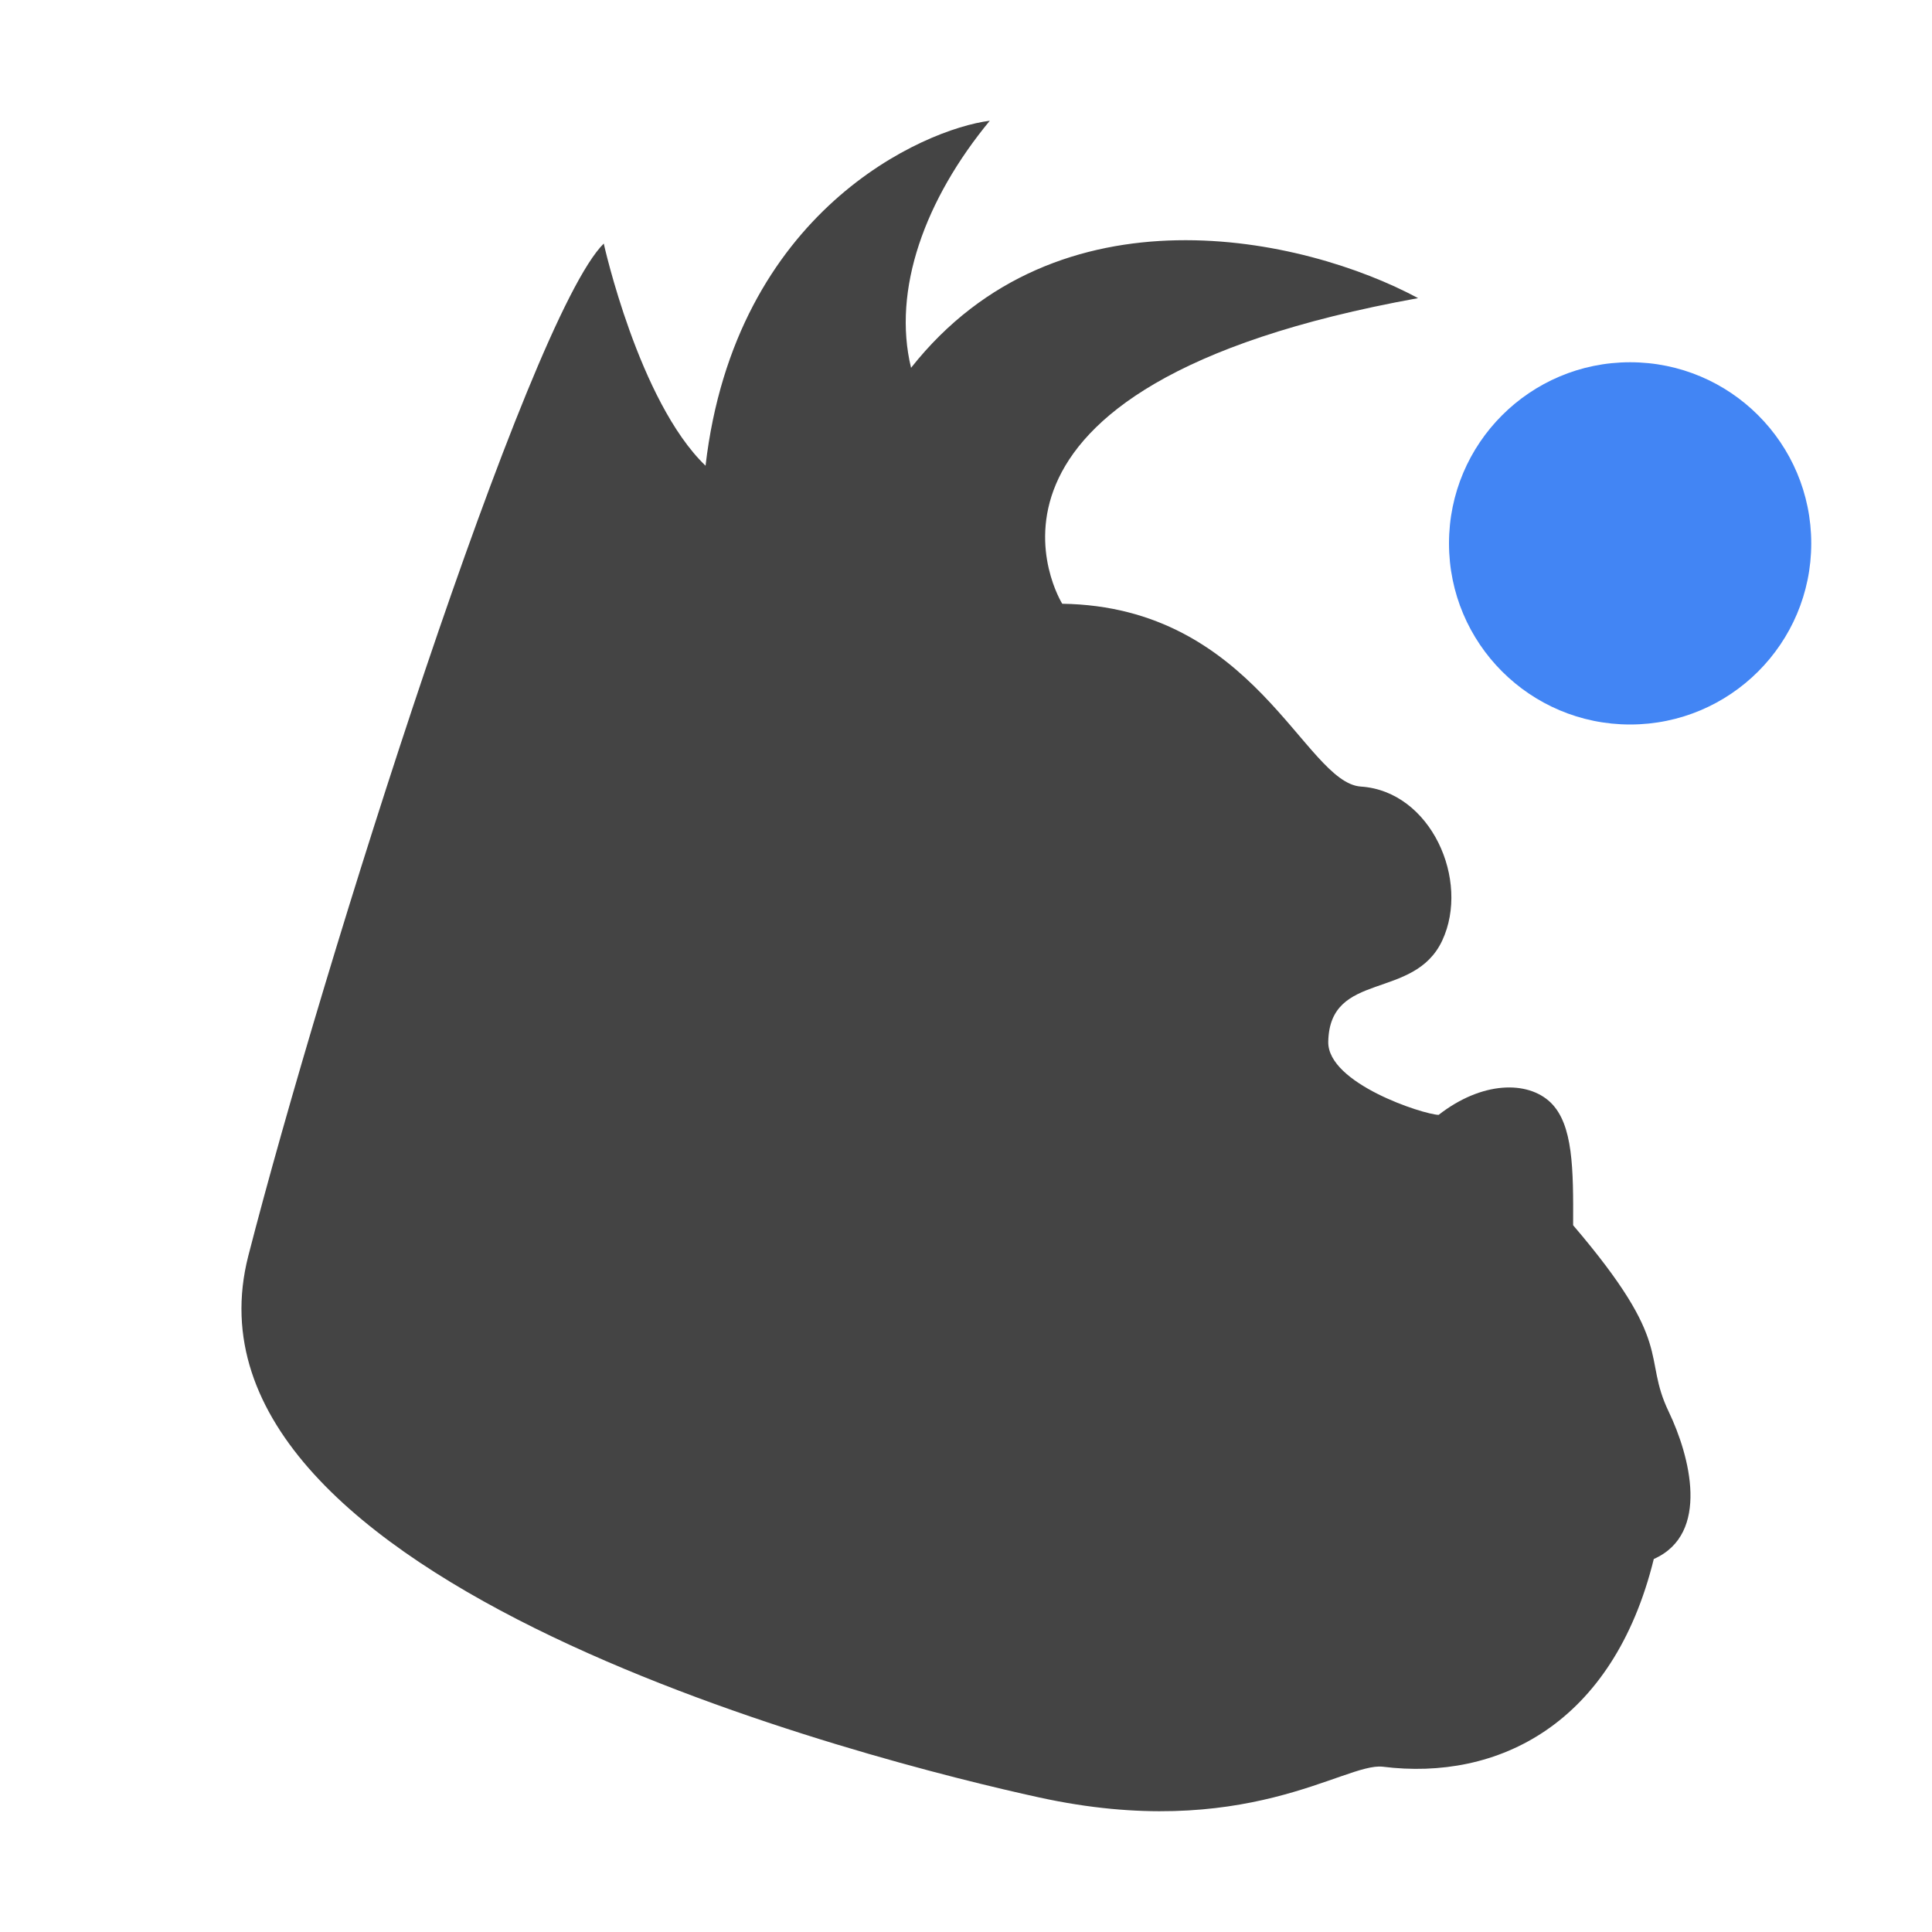
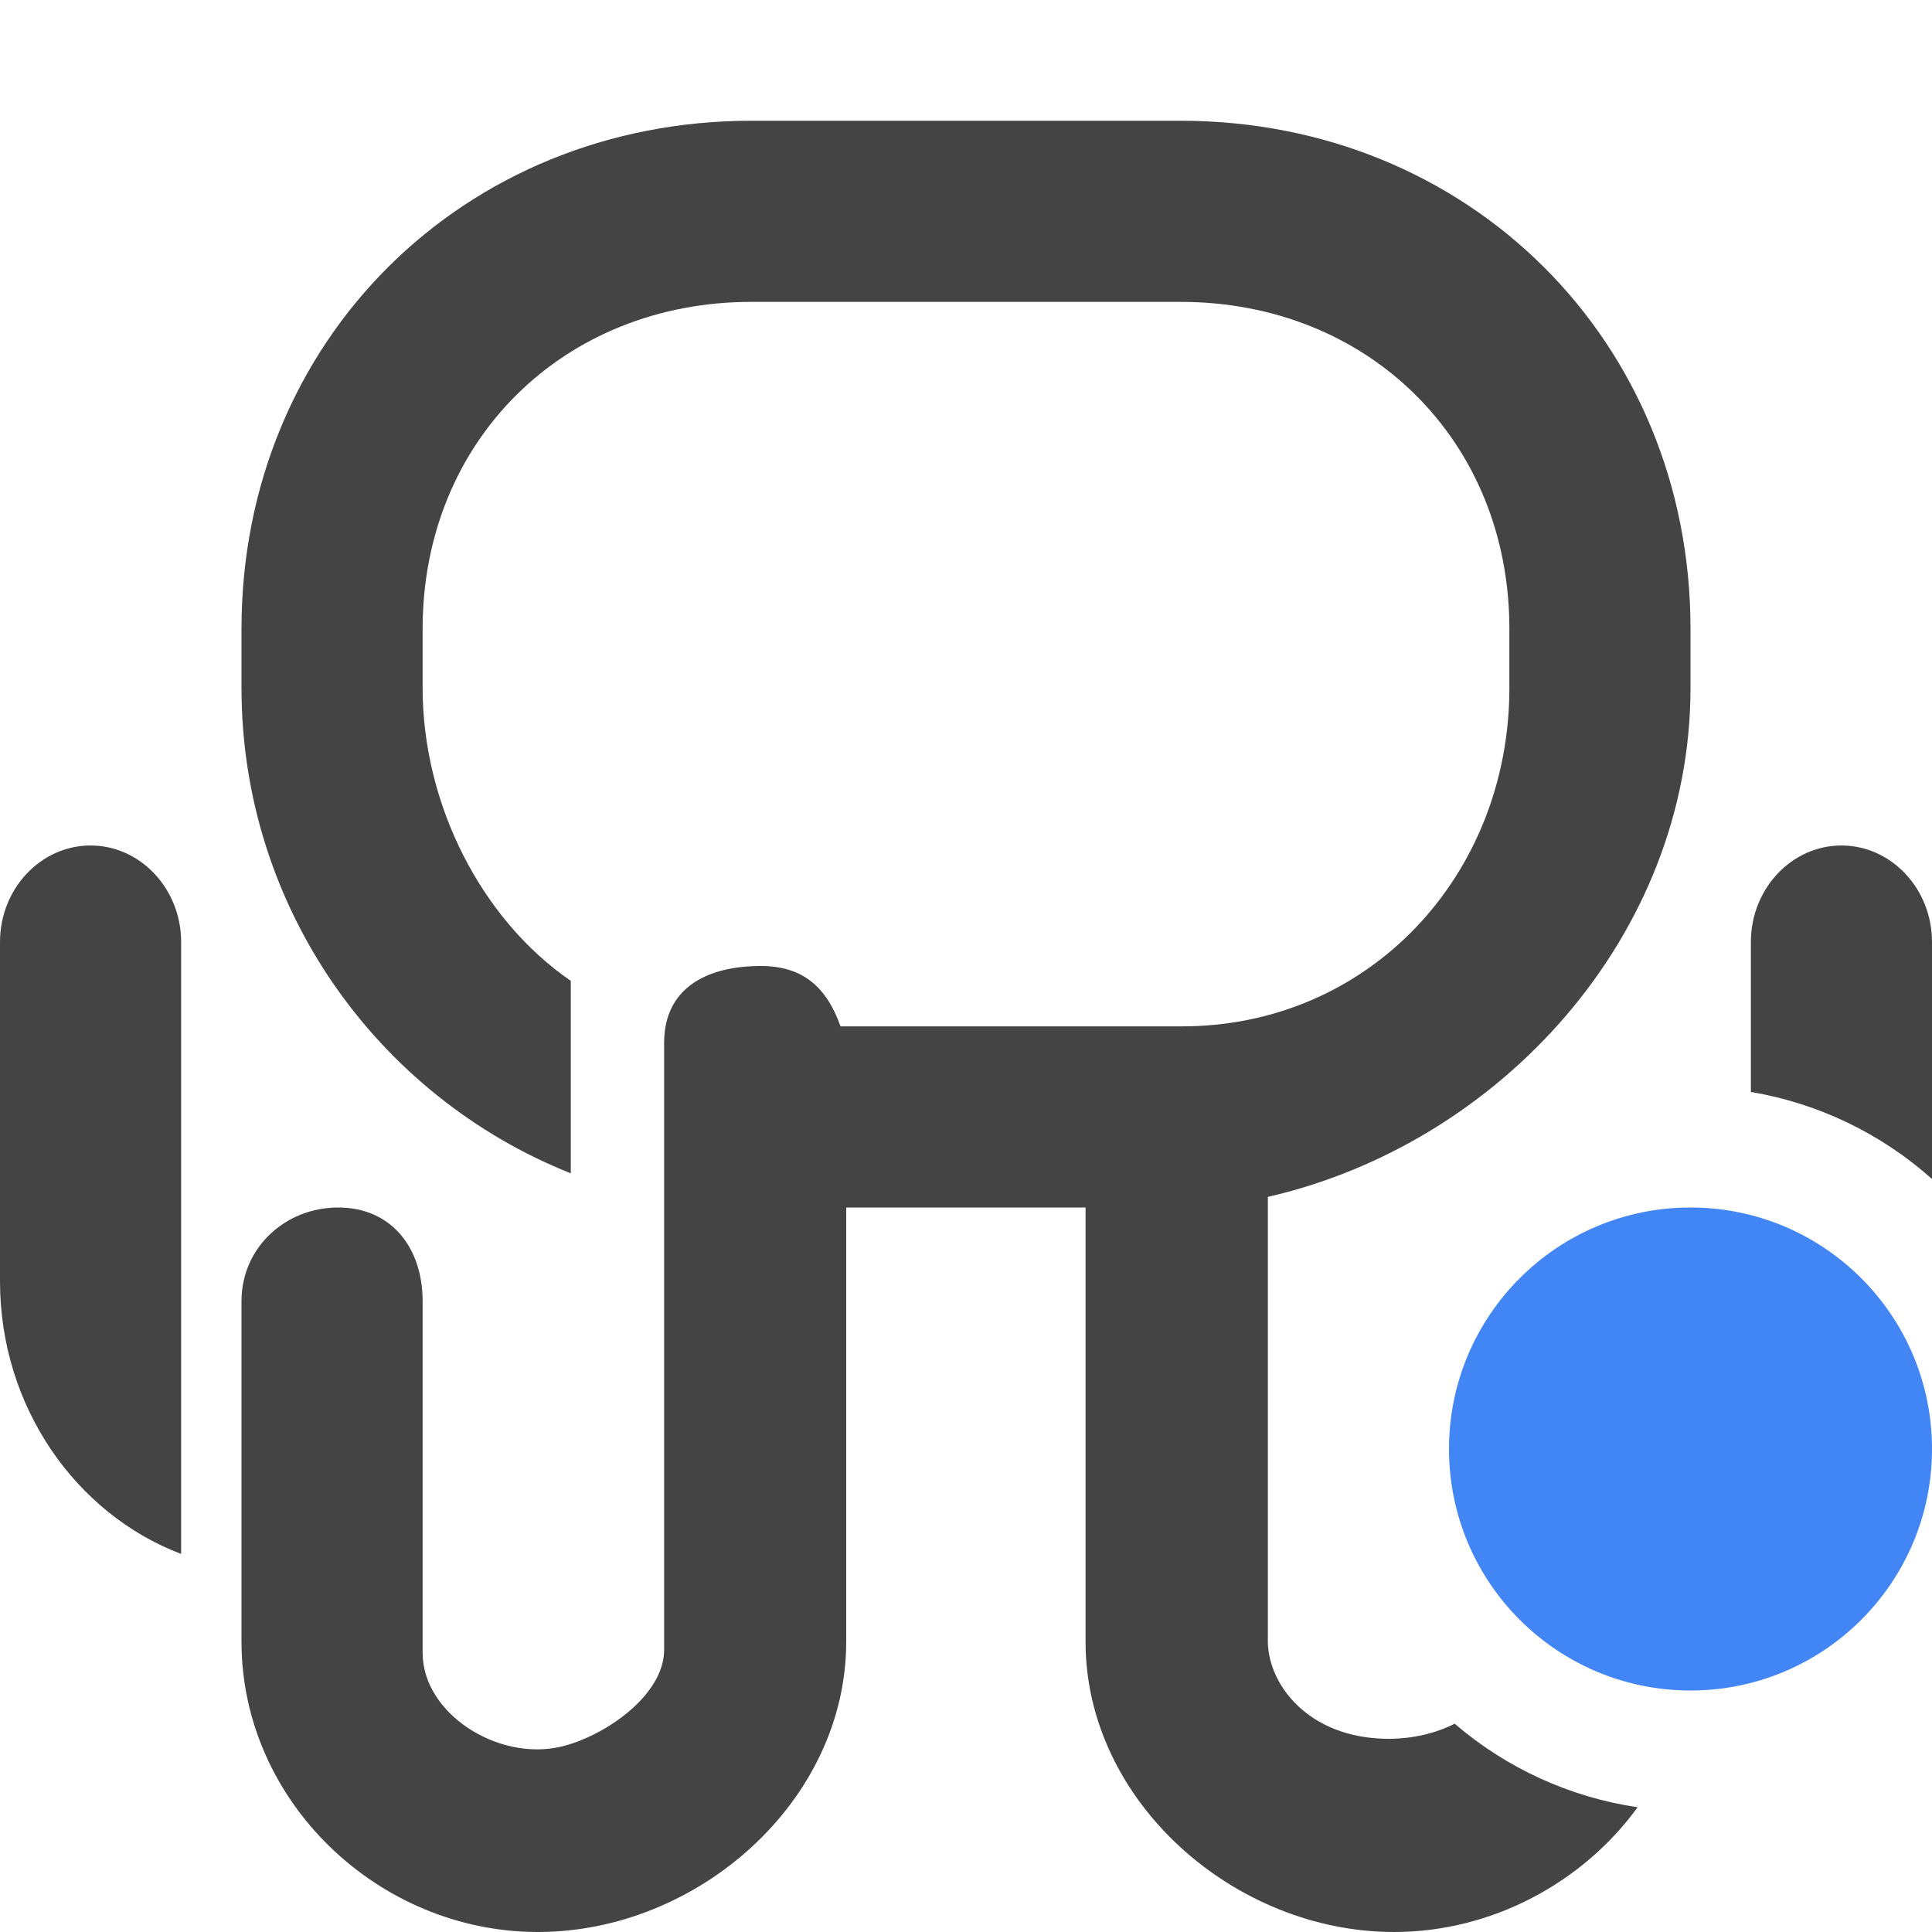
<svg xmlns="http://www.w3.org/2000/svg" width="16" height="16" version="1.1">
  <defs>
    <style id="current-color-scheme" type="text/css">
   .ColorScheme-Text { color:#444444; } .ColorScheme-Highlight { color:#4285f4; } .ColorScheme-NeutralText { color:#ff9800; } .ColorScheme-PositiveText { color:#4caf50; } .ColorScheme-NegativeText { color:#f44336; }
  </style>
  </defs>
-   <path style="fill:currentColor" class="ColorScheme-Text" d="M 8.796,5 C 10.393,5.023 10.803,6.482 11.27,6.514 11.85,6.552 12.177,7.29 11.944,7.789 11.71,8.289 11.012,8.035 11,8.627 10.993,8.973 11.787,9.229 11.914,9.233 12.273,8.953 12.651,8.948 12.841,9.13 13.029,9.312 13.03,9.681 13.028,10.147 13.881,11.146 13.595,11.223 13.82,11.692 13.994,12.055 14.166,12.703 13.696,12.911 13.359,14.28 12.404,14.751 11.45,14.631 11.132,14.597 10.309,15.259 8.603,14.885 7.284,14.597 1.362,13.12 2.056,10.402 2.672,8.004 4.372,2.639 5,2.017 5,2.017 5.289,3.324 5.843,3.857 6.088,1.747 7.649,1.069 8.197,1 7.66,1.651 7.388,2.399 7.545,3.046 8.762,1.506 10.801,1.962 11.744,2.469 7.675,3.205 8.797,5 8.797,5 Z" />
-   <circle style="fill:currentColor" class="ColorScheme-Highlight" cx="13.5" cy="4.5" r="1.5" />
+   <path style="fill:currentColor" class="ColorScheme-Text" d="M 6.223 1 C 3.838 1 2 2.822 2 5.207 L 2 5.697 C 2 7.519 3.129 9.081 4.727 9.717 L 4.727 8.363 L 4.727 8.123 C 3.986 7.614 3.5 6.662 3.5 5.697 L 3.5 5.207 C 3.5 3.651 4.666 2.5 6.223 2.5 L 9.777 2.5 C 11.334 2.5 12.5 3.651 12.5 5.207 L 12.5 5.697 C 12.5 7.254 11.334 8.505 9.777 8.5 L 8 8.5 L 7.428 8.5 L 6.961 8.5 C 6.845 8.173 6.647 8 6.301 8 C 5.849 8 5.5 8.185 5.5 8.637 L 5.5 13.664 C 5.5 14.038 5.01 14.379 4.646 14.465 C 4.124 14.588 3.5 14.191 3.5 13.688 L 3.5 11.604 L 3.5 10.775 C 3.5 10.335 3.242 10 2.801 10 C 2.36 10 2 10.335 2 10.775 L 2 13.596 C 2 14.918 3.133 16 4.455 16 C 5.778 16 7.008 14.918 7.008 13.596 L 7.008 11.984 L 7.008 11.629 L 7.008 10.893 L 7.008 10.572 L 7.008 10 L 8.99 10 L 8.99 13.596 C 8.99 14.918 10.222 16 11.545 16 C 12.358 16 13.11 15.589 13.562 14.967 A 3 3 0 0 1 12.047 14.275 C 11.887 14.356 11.697 14.4 11.5 14.4 C 10.831 14.4 10.485 13.938 10.5 13.564 L 10.5 11.131 L 10.5 9.967 L 10.5 9.912 C 12.421 9.472 14 7.75 14 5.697 L 14 5.207 C 14 2.822 12.162 1 9.777 1 L 6.223 1 z M 0.75 7.002 C 0.337 7.002 2.220446e-16 7.361 0 7.801 L 0 10.611 C 0 11.649 0.628 12.538 1.5 12.869 L 1.5 10.494 L 1.5 8.627 L 1.5 7.801 C 1.5 7.361 1.163 7.002 0.75 7.002 z M 15.25 7.002 C 14.837 7.002 14.5 7.361 14.5 7.801 L 14.5 9.043 A 3 3 0 0 1 16 9.764 L 16 8.627 L 16 7.801 C 16 7.361 15.663 7.002 15.25 7.002 z" />
+   <circle style="fill:currentColor" class="ColorScheme-Highlight" cx="14" cy="12" r="2" />
</svg>
